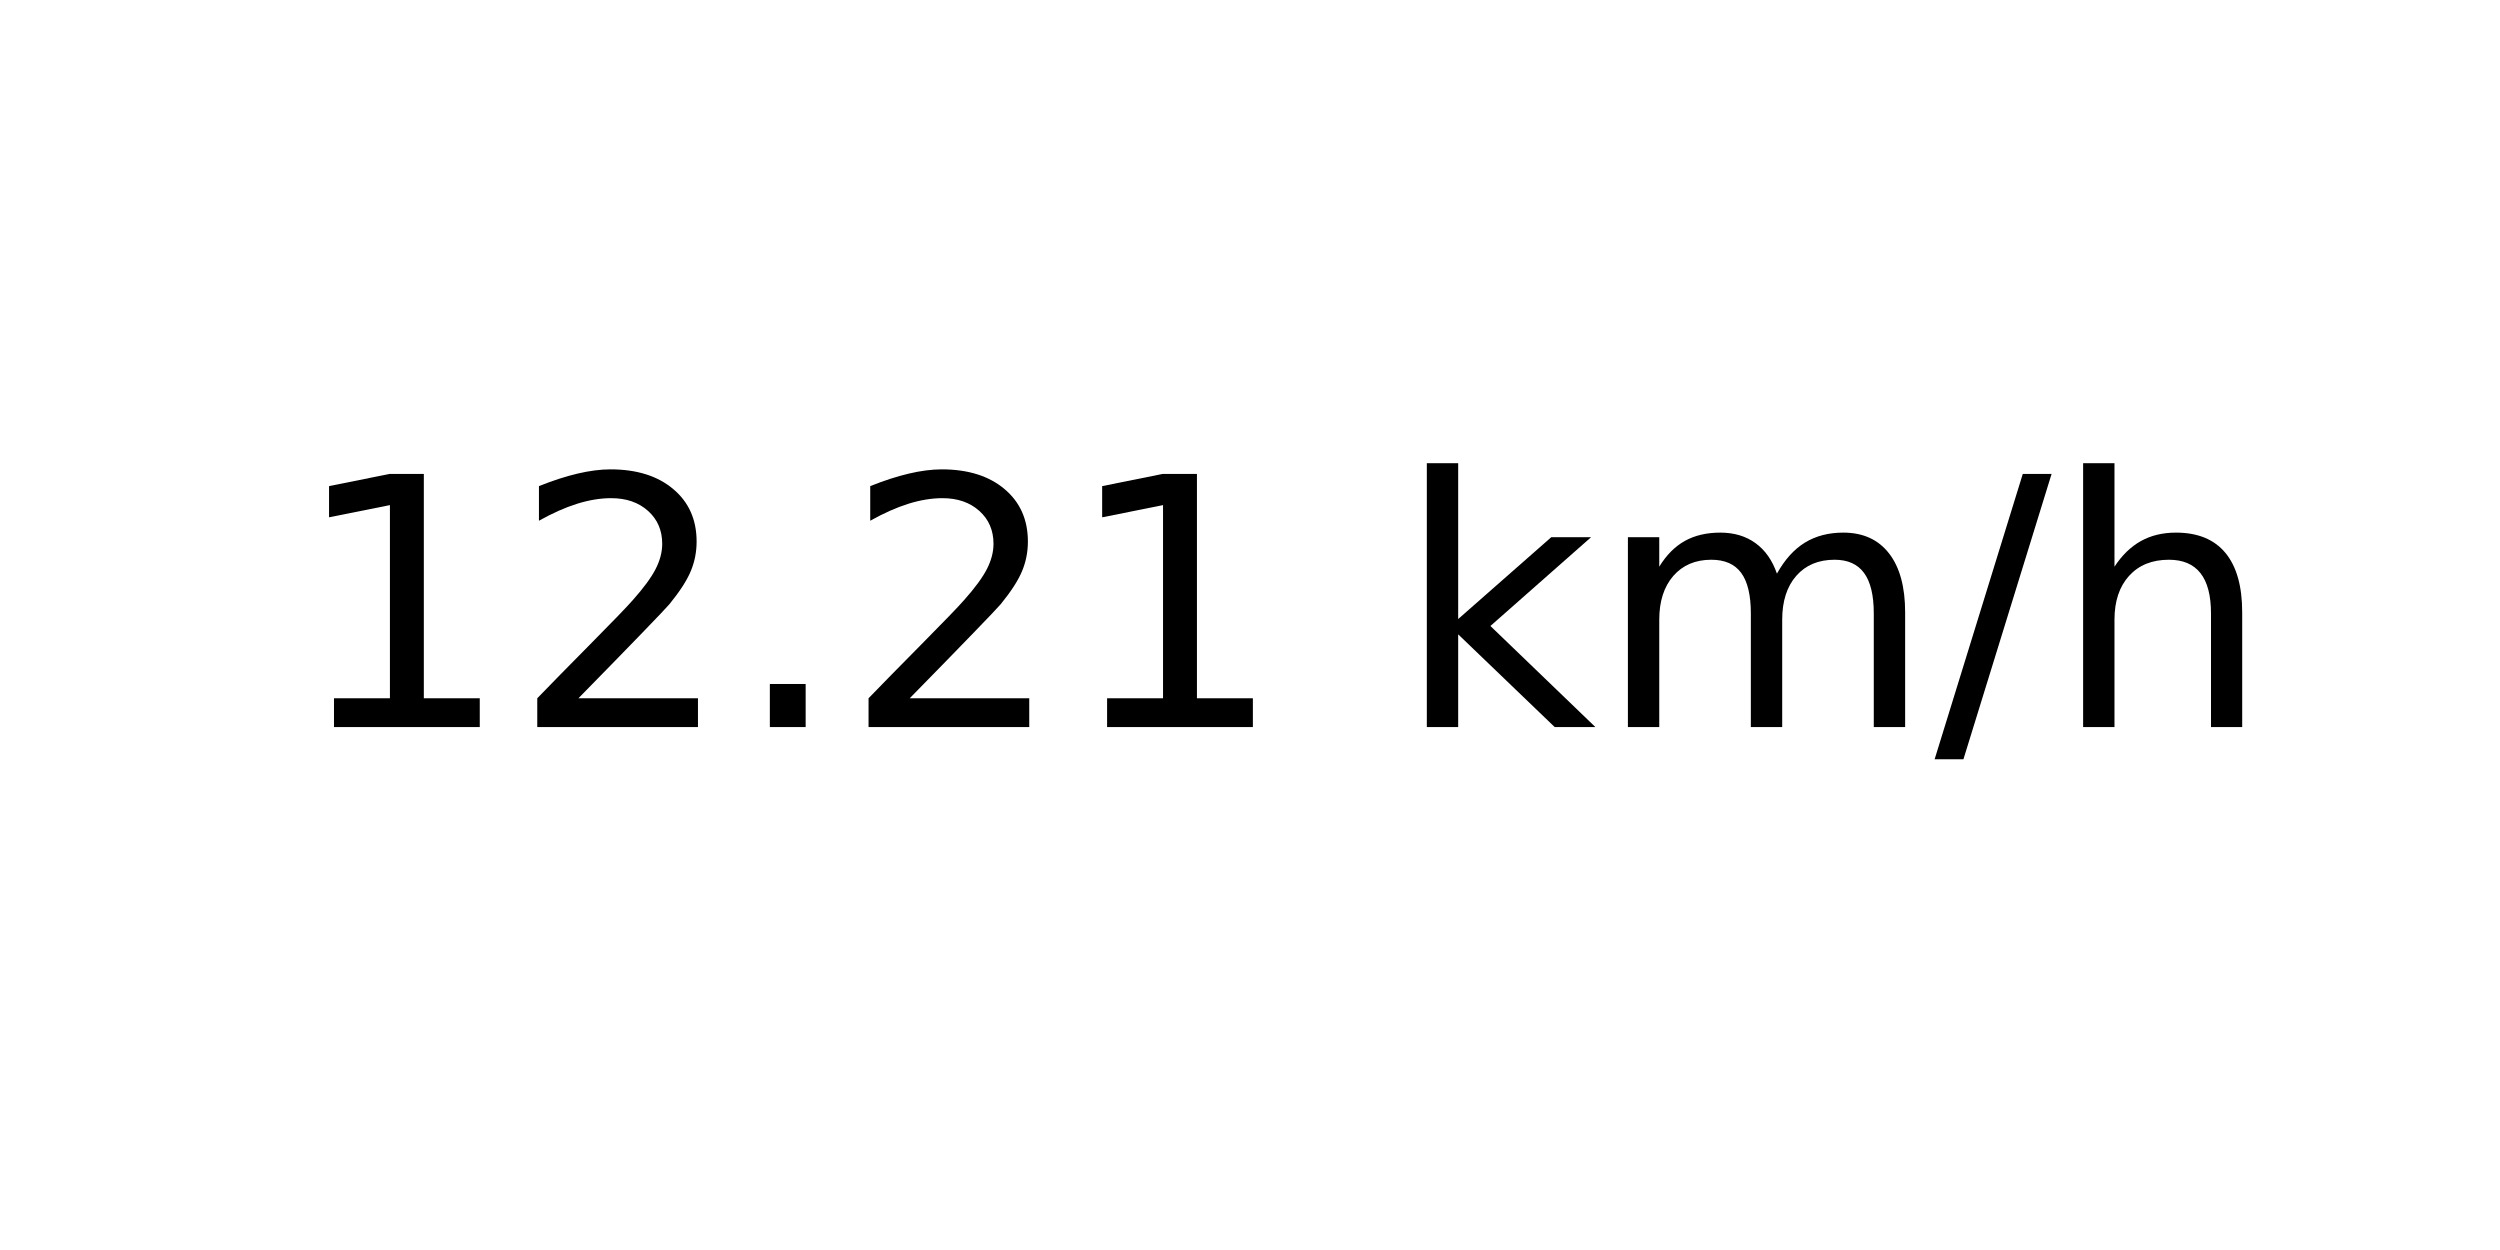
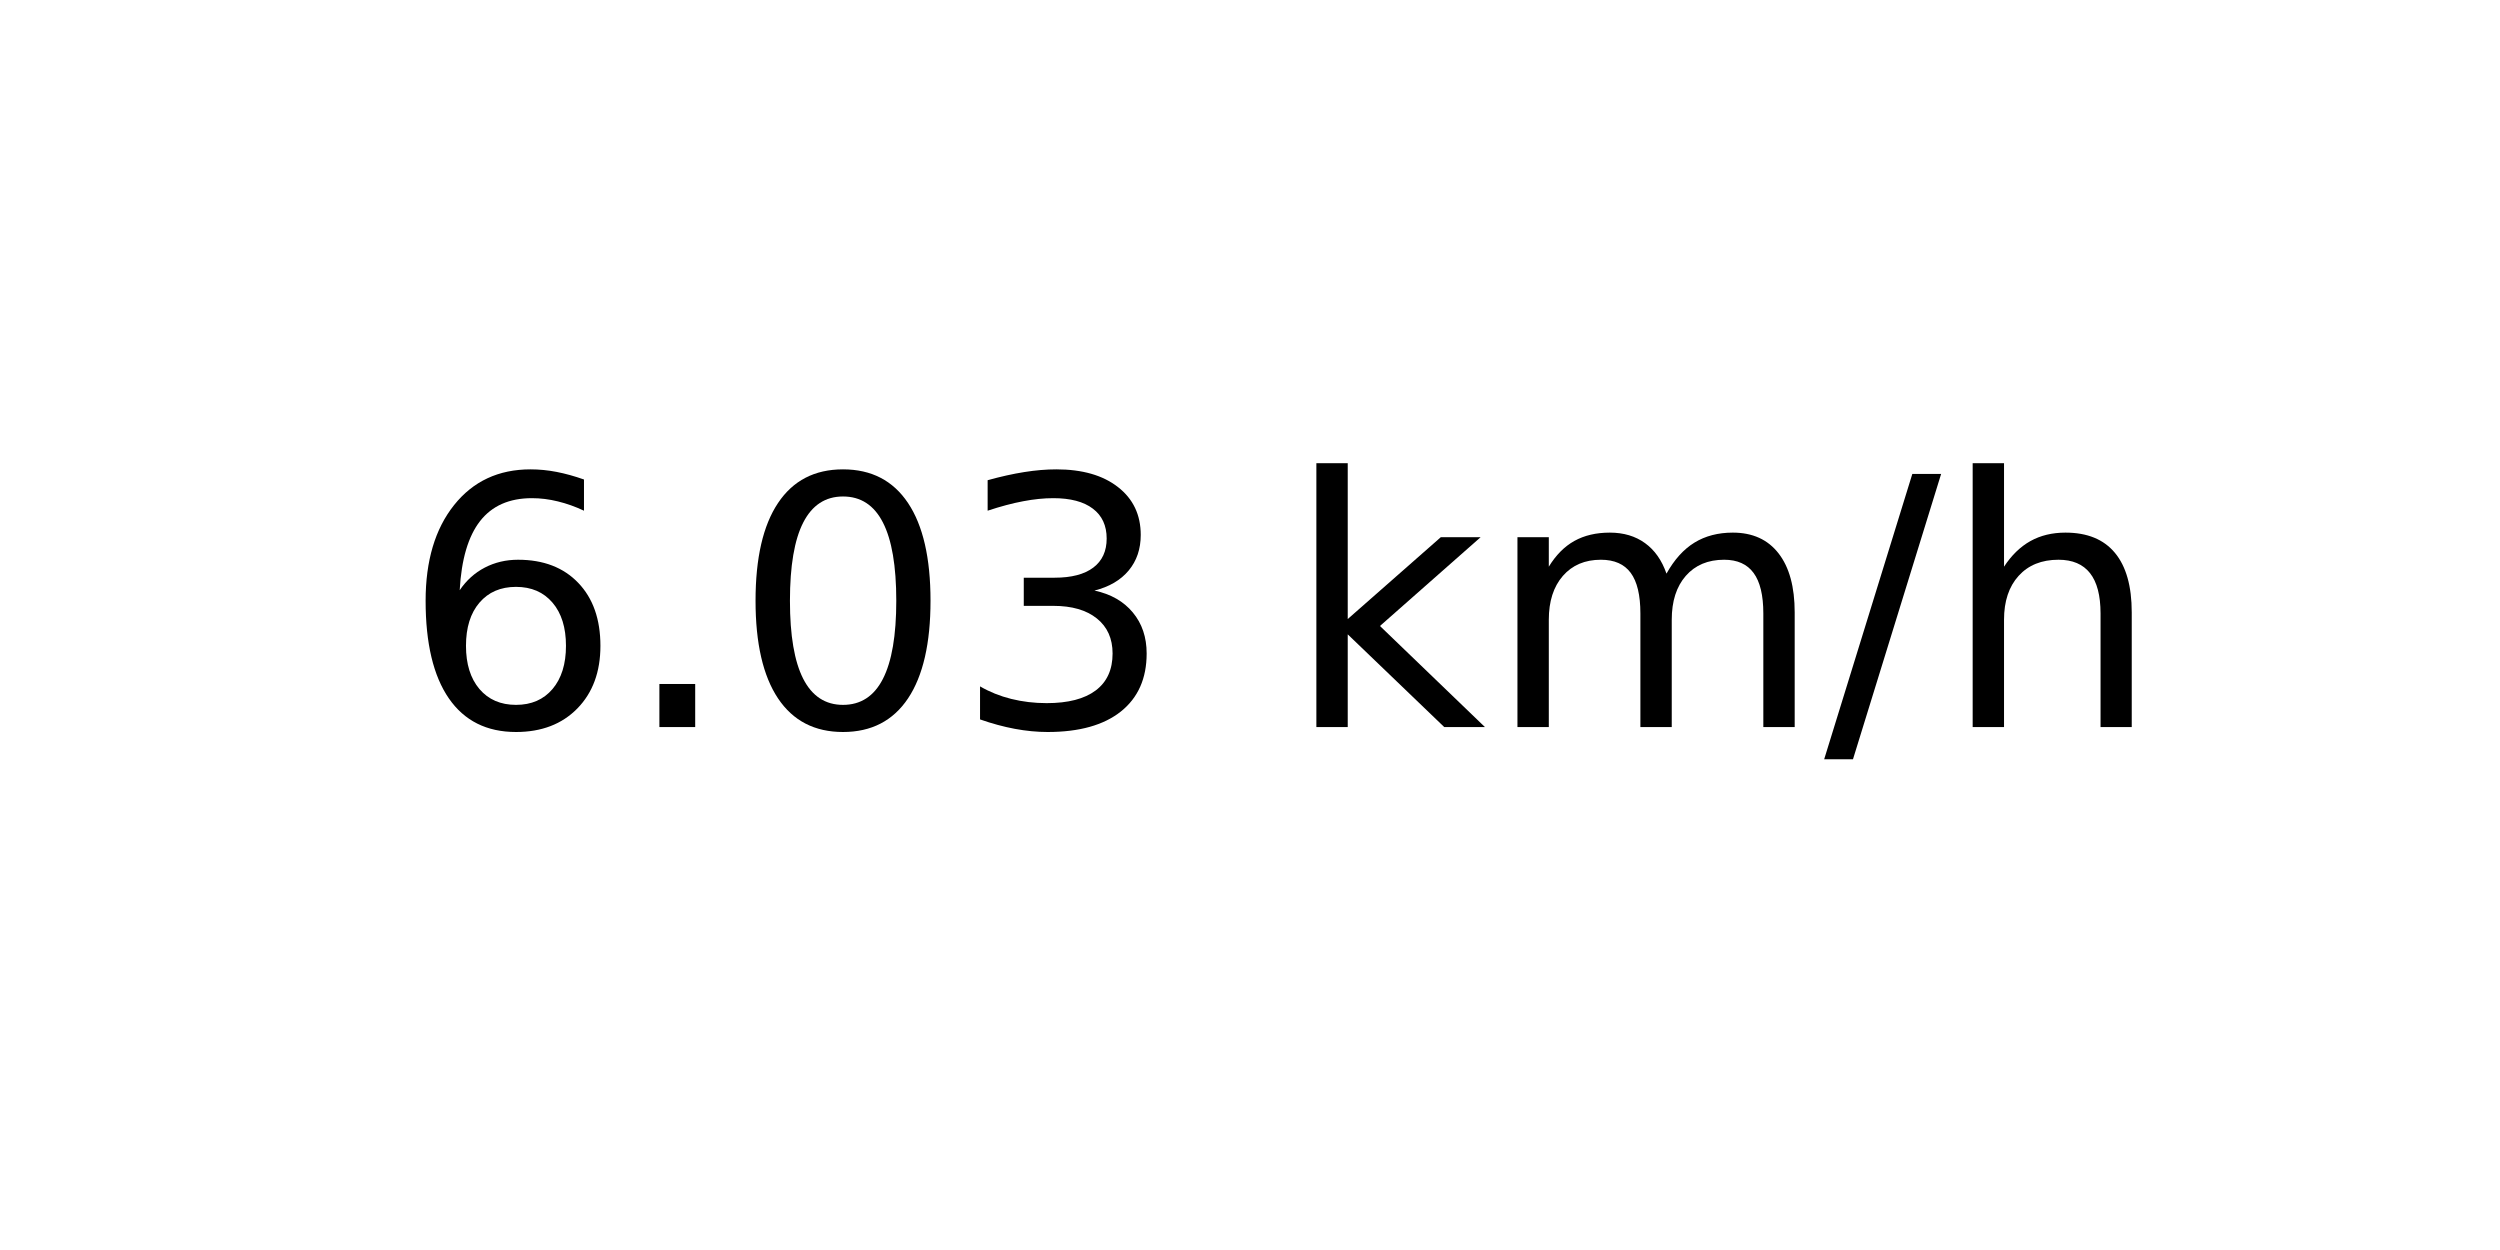
<svg xmlns="http://www.w3.org/2000/svg" xmlns:xlink="http://www.w3.org/1999/xlink" width="72pt" height="36pt" viewBox="0 0 72 36" version="1.1">
  <defs>
    <style type="text/css">*{stroke-linejoin: round; stroke-linecap: butt}</style>
  </defs>
  <g id="figure_1">
    <g id="axes_1">
      <g id="text_1">
-         <g transform="translate(8.378125 20.93937) scale(0.1 -0.1)">
+         <g transform="translate(11.55937 20.93937) scale(0.1 -0.1)">
          <defs>
-             <path id="DejaVuSans-31" d="M 794 531  L 1825 531  L 1825 4091  L 703 3866  L 703 4441  L 1819 4666  L 2450 4666  L 2450 531  L 3481 531  L 3481 0  L 794 0  L 794 531  z " transform="scale(0.015625)" />
-             <path id="DejaVuSans-32" d="M 1228 531  L 3431 531  L 3431 0  L 469 0  L 469 531  Q 828 903 1448 1529  Q 2069 2156 2228 2338  Q 2531 2678 2651 2914  Q 2772 3150 2772 3378  Q 2772 3750 2511 3984  Q 2250 4219 1831 4219  Q 1534 4219 1204 4116  Q 875 4013 500 3803  L 500 4441  Q 881 4594 1212 4672  Q 1544 4750 1819 4750  Q 2544 4750 2975 4387  Q 3406 4025 3406 3419  Q 3406 3131 3298 2873  Q 3191 2616 2906 2266  Q 2828 2175 2409 1742  Q 1991 1309 1228 531  z " transform="scale(0.015625)" />
+             <path id="DejaVuSans-36" d="M 2113 2584  Q 1688 2584 1439 2293  Q 1191 2003 1191 1497  Q 1191 994 1439 701  Q 1688 409 2113 409  Q 2538 409 2786 701  Q 3034 994 3034 1497  Q 3034 2003 2786 2293  Q 2538 2584 2113 2584  z M 3366 4563  L 3366 3988  Q 3128 4100 2886 4159  Q 2644 4219 2406 4219  Q 1781 4219 1451 3797  Q 1122 3375 1075 2522  Q 1259 2794 1537 2939  Q 1816 3084 2150 3084  Q 2853 3084 3261 2657  Q 3669 2231 3669 1497  Q 3669 778 3244 343  Q 2819 -91 2113 -91  Q 1303 -91 875 529  Q 447 1150 447 2328  Q 447 3434 972 4092  Q 1497 4750 2381 4750  Q 2619 4750 2861 4703  Q 3103 4656 3366 4563  z " transform="scale(0.015625)" />
            <path id="DejaVuSans-2e" d="M 684 794  L 1344 794  L 1344 0  L 684 0  L 684 794  z " transform="scale(0.015625)" />
+             <path id="DejaVuSans-30" d="M 2034 4250  Q 1547 4250 1301 3770  Q 1056 3291 1056 2328  Q 1056 1369 1301 889  Q 1547 409 2034 409  Q 2525 409 2770 889  Q 3016 1369 3016 2328  Q 3016 3291 2770 3770  Q 2525 4250 2034 4250  z M 2034 4750  Q 2819 4750 3233 4129  Q 3647 3509 3647 2328  Q 3647 1150 3233 529  Q 2819 -91 2034 -91  Q 1250 -91 836 529  Q 422 1150 422 2328  Q 422 3509 836 4129  Q 1250 4750 2034 4750  z " transform="scale(0.015625)" />
+             <path id="DejaVuSans-33" d="M 2597 2516  Q 3050 2419 3304 2112  Q 3559 1806 3559 1356  Q 3559 666 3084 287  Q 2609 -91 1734 -91  Q 1441 -91 1130 -33  Q 819 25 488 141  L 488 750  Q 750 597 1062 519  Q 1375 441 1716 441  Q 2309 441 2620 675  Q 2931 909 2931 1356  Q 2931 1769 2642 2001  Q 2353 2234 1838 2234  L 1294 2234  L 1294 2753  L 1863 2753  Q 2328 2753 2575 2939  Q 2822 3125 2822 3475  Q 2822 3834 2567 4026  Q 2313 4219 1838 4219  Q 1578 4219 1281 4162  Q 984 4106 628 3988  L 628 4550  Q 988 4650 1302 4700  Q 1616 4750 1894 4750  Q 2613 4750 3031 4423  Q 3450 4097 3450 3541  Q 3450 3153 3228 2886  Q 3006 2619 2597 2516  z " transform="scale(0.015625)" />
            <path id="DejaVuSans-20" transform="scale(0.015625)" />
            <path id="DejaVuSans-6b" d="M 581 4863  L 1159 4863  L 1159 1991  L 2875 3500  L 3609 3500  L 1753 1863  L 3688 0  L 2938 0  L 1159 1709  L 1159 0  L 581 0  L 581 4863  z " transform="scale(0.015625)" />
            <path id="DejaVuSans-6d" d="M 3328 2828  Q 3544 3216 3844 3400  Q 4144 3584 4550 3584  Q 5097 3584 5394 3201  Q 5691 2819 5691 2113  L 5691 0  L 5113 0  L 5113 2094  Q 5113 2597 4934 2840  Q 4756 3084 4391 3084  Q 3944 3084 3684 2787  Q 3425 2491 3425 1978  L 3425 0  L 2847 0  L 2847 2094  Q 2847 2600 2669 2842  Q 2491 3084 2119 3084  Q 1678 3084 1418 2786  Q 1159 2488 1159 1978  L 1159 0  L 581 0  L 581 3500  L 1159 3500  L 1159 2956  Q 1356 3278 1631 3431  Q 1906 3584 2284 3584  Q 2666 3584 2933 3390  Q 3200 3197 3328 2828  z " transform="scale(0.015625)" />
            <path id="DejaVuSans-2f" d="M 1625 4666  L 2156 4666  L 531 -594  L 0 -594  L 1625 4666  z " transform="scale(0.015625)" />
            <path id="DejaVuSans-68" d="M 3513 2113  L 3513 0  L 2938 0  L 2938 2094  Q 2938 2591 2744 2837  Q 2550 3084 2163 3084  Q 1697 3084 1428 2787  Q 1159 2491 1159 1978  L 1159 0  L 581 0  L 581 4863  L 1159 4863  L 1159 2956  Q 1366 3272 1645 3428  Q 1925 3584 2291 3584  Q 2894 3584 3203 3211  Q 3513 2838 3513 2113  z " transform="scale(0.015625)" />
          </defs>
-           <use xlink:href="#DejaVuSans-31" />
-           <use xlink:href="#DejaVuSans-32" x="63.623" />
-           <use xlink:href="#DejaVuSans-2e" x="127.246" />
-           <use xlink:href="#DejaVuSans-32" x="159.033" />
-           <use xlink:href="#DejaVuSans-31" x="222.656" />
-           <use xlink:href="#DejaVuSans-20" x="286.279" />
-           <use xlink:href="#DejaVuSans-6b" x="318.066" />
-           <use xlink:href="#DejaVuSans-6d" x="375.977" />
-           <use xlink:href="#DejaVuSans-2f" x="473.389" />
-           <use xlink:href="#DejaVuSans-68" x="507.08" />
+           <use xlink:href="#DejaVuSans-36" />
+           <use xlink:href="#DejaVuSans-2e" x="63.623" />
+           <use xlink:href="#DejaVuSans-30" x="95.41" />
+           <use xlink:href="#DejaVuSans-33" x="159.033" />
+           <use xlink:href="#DejaVuSans-20" x="222.656" />
+           <use xlink:href="#DejaVuSans-6b" x="254.443" />
+           <use xlink:href="#DejaVuSans-6d" x="312.354" />
+           <use xlink:href="#DejaVuSans-2f" x="409.766" />
+           <use xlink:href="#DejaVuSans-68" x="443.457" />
        </g>
      </g>
    </g>
  </g>
</svg>
